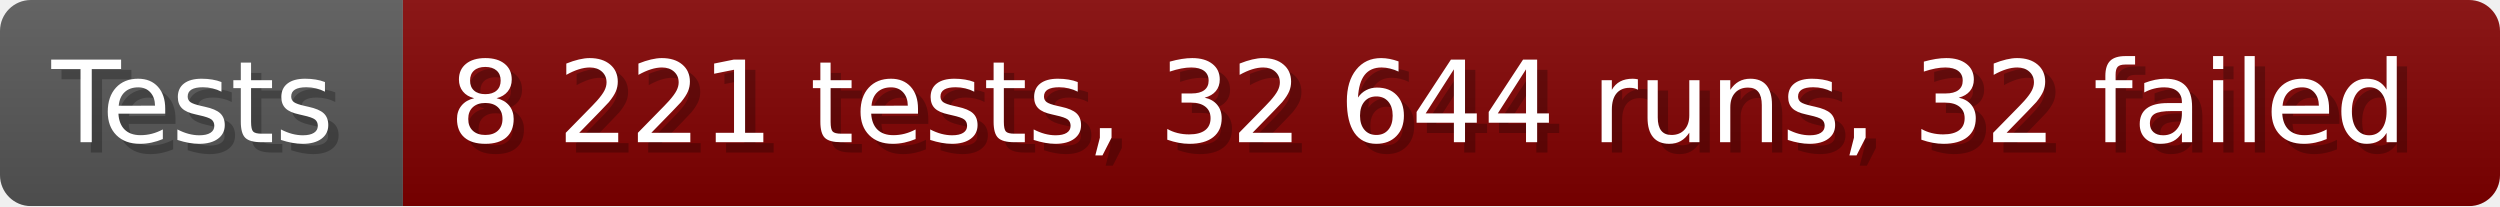
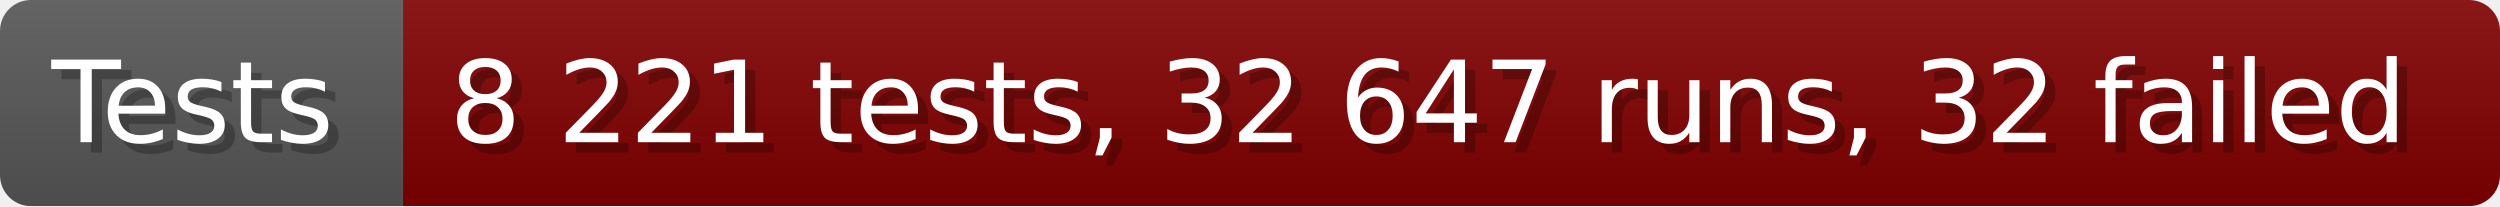
- <svg xmlns="http://www.w3.org/2000/svg" width="242.6" height="20" viewBox="0 0 2426 200" role="img" aria-label="Tests: 8 221 tests, 32 644 runs, 32 failed">
+ <svg xmlns="http://www.w3.org/2000/svg" width="242.6" height="20" viewBox="0 0 2426 200" role="img" aria-label="Tests: 8 221 tests, 32 647 runs, 32 failed">
  <linearGradient id="a" x2="0" y2="100%">
    <stop offset="0" stop-opacity=".1" stop-color="#EEE" />
    <stop offset="1" stop-opacity=".1" />
  </linearGradient>
  <mask id="m">
    <rect width="2426" height="200" rx="30" fill="#FFF" />
  </mask>
  <g mask="url(#m)">
    <rect width="391" height="200" fill="#555" />
    <rect width="2035" height="200" fill="#800000" x="391" />
    <rect width="2426" height="200" fill="url(#a)" />
  </g>
  <g aria-hidden="true" fill="#fff" text-anchor="start" font-family="Verdana,DejaVu Sans,sans-serif" font-size="110">
    <text x="60" y="148" textLength="291" fill="#000" opacity="0.25">Tests</text>
    <text x="50" y="138" textLength="291">Tests</text>
-     <text x="446" y="148" textLength="1935" fill="#000" opacity="0.25">8 221 tests, 32 644 runs, 32 failed</text>
-     <text x="436" y="138" textLength="1935">8 221 tests, 32 644 runs, 32 failed</text>
+     <text x="446" y="148" textLength="1935" fill="#000" opacity="0.25">8 221 tests, 32 647 runs, 32 failed</text>
+     <text x="436" y="138" textLength="1935">8 221 tests, 32 647 runs, 32 failed</text>
  </g>
</svg>
